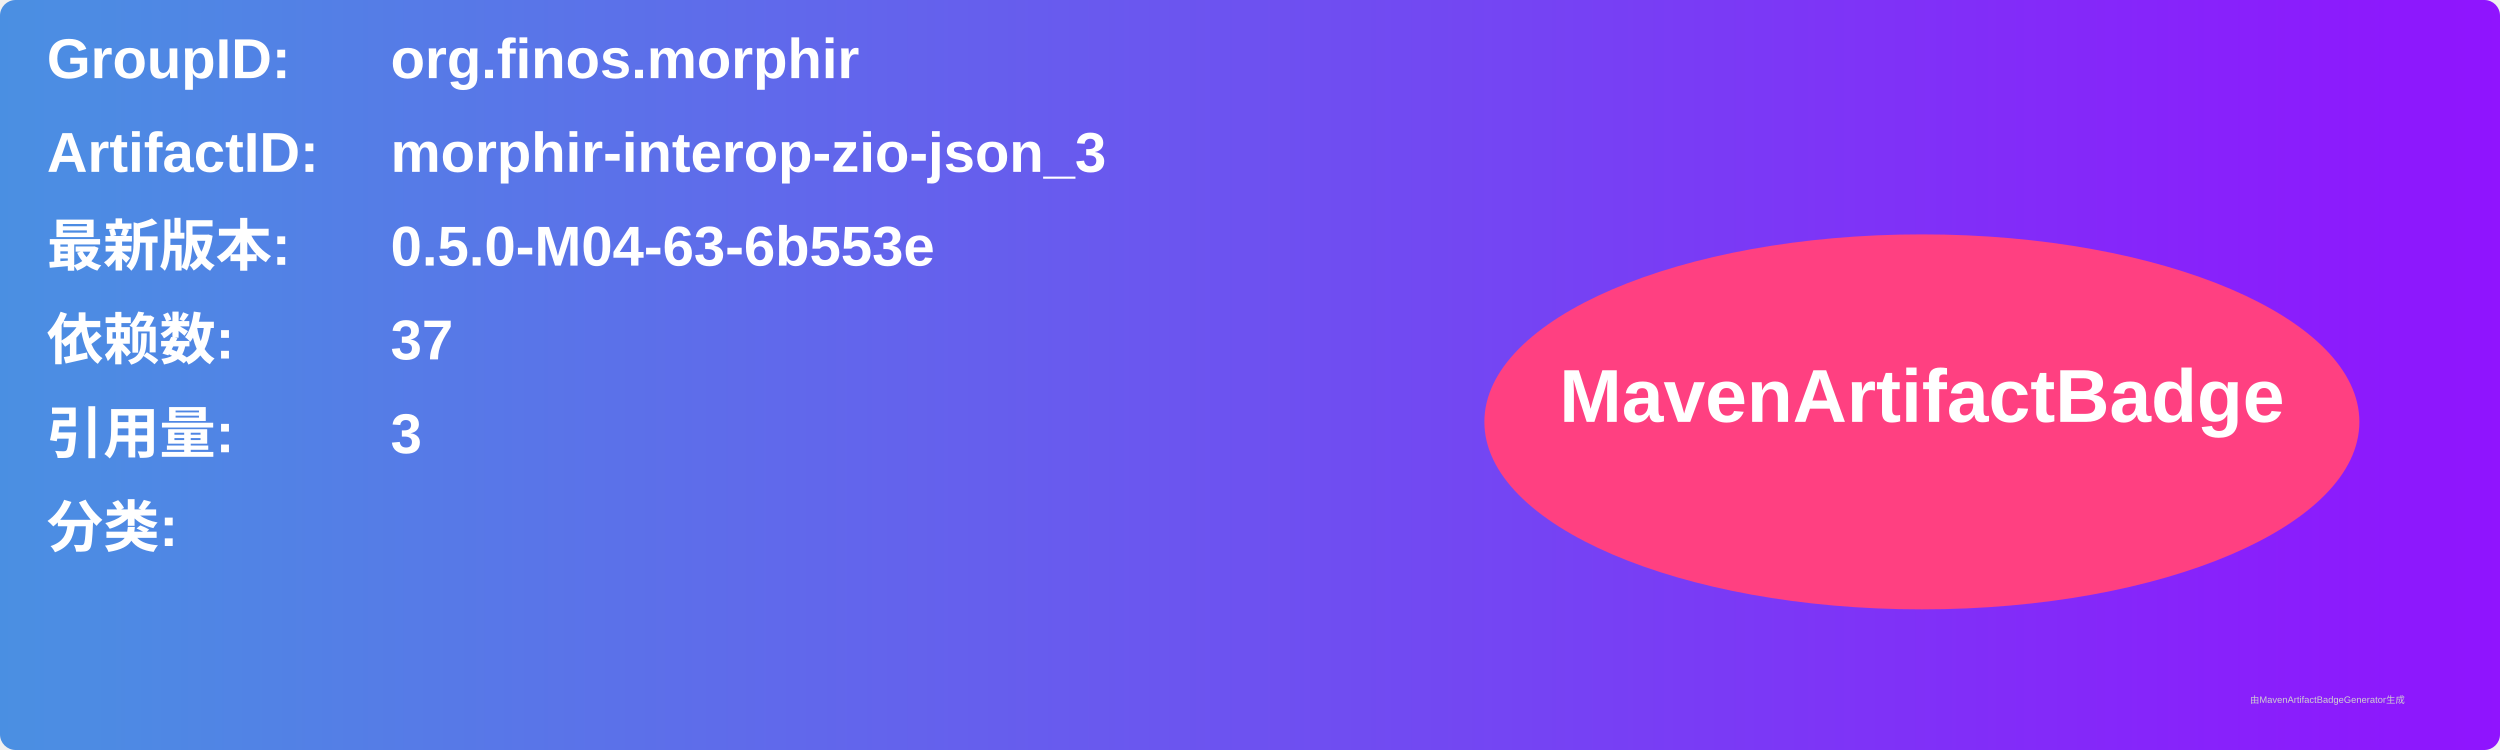
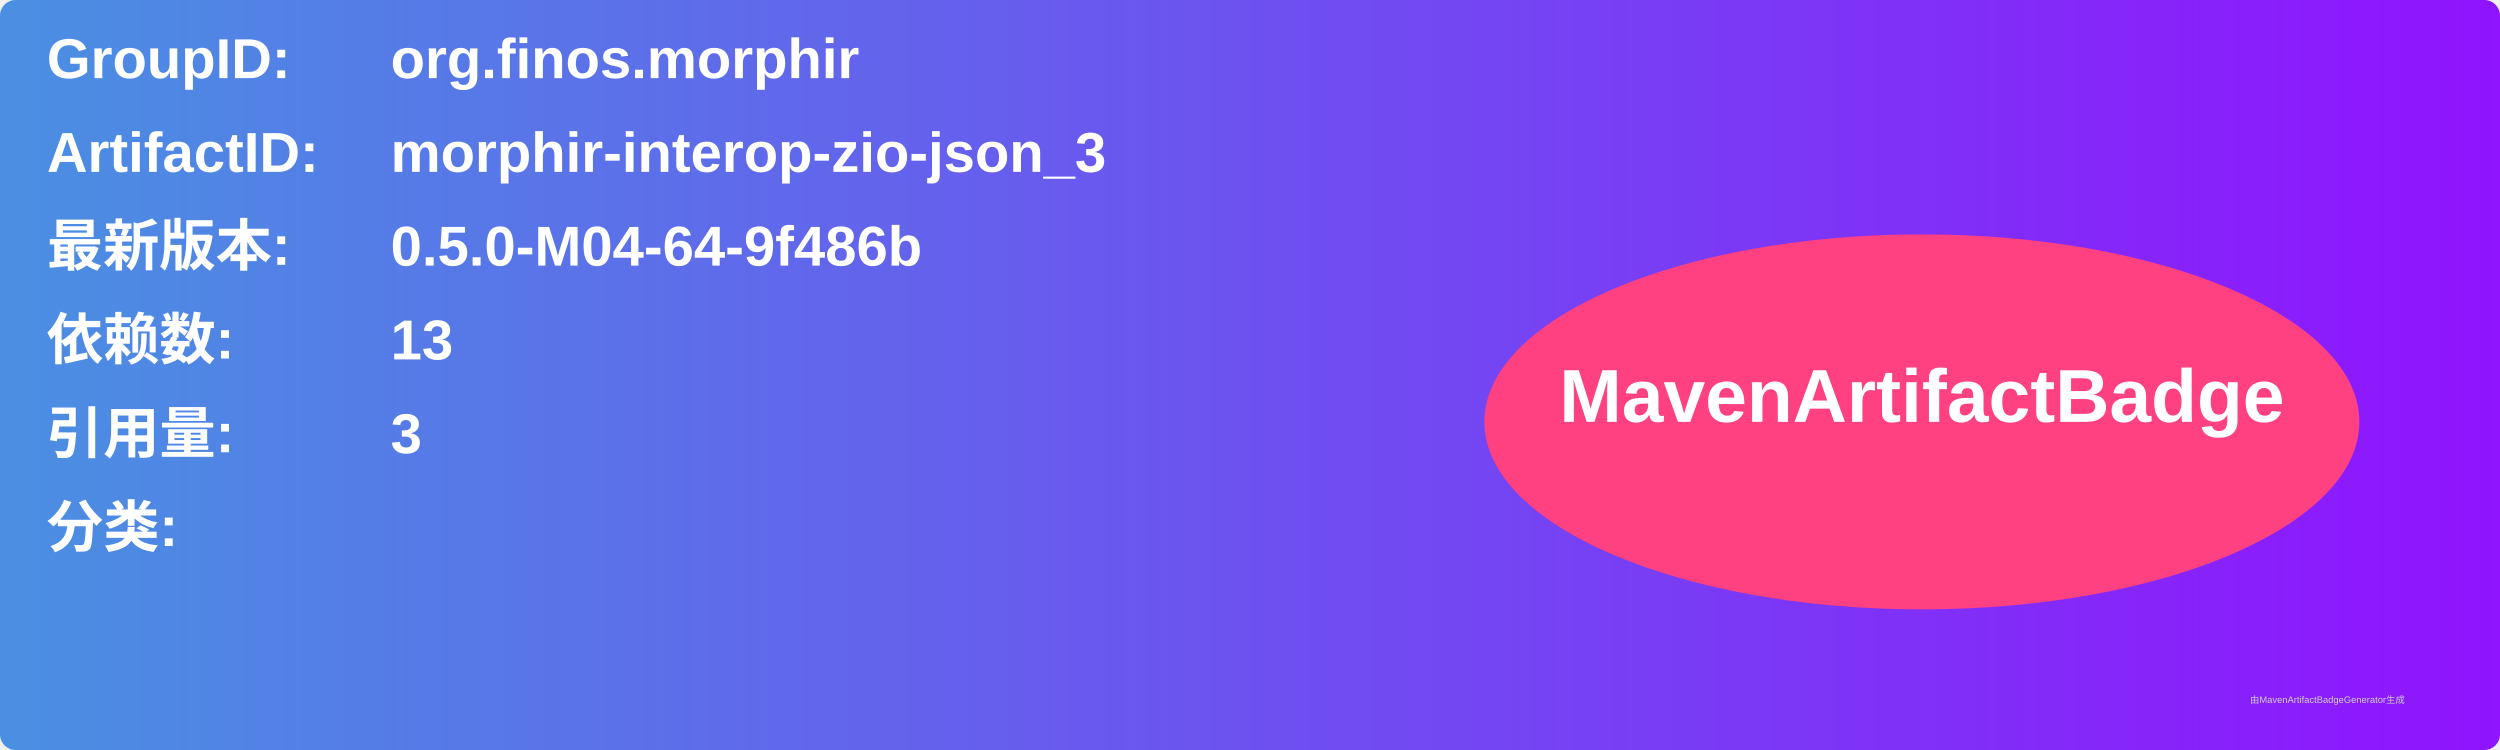
<svg xmlns="http://www.w3.org/2000/svg" width="800" height="240" viewBox="0 0 800 240">
  <linearGradient id="grad" x1="0%" y1="0%" x2="100%" y2="0%">
    <stop offset="0%" stop-color="#4a90e2" />
    <stop offset="100%" stop-color="#9013fe" />
  </linearGradient>
  <rect width="100%" height="100%" rx="5" ry="5" fill="url(#grad)" />
  <g transform="translate(15, 15)">
    <text x="0" y="10" font-family="Arial" font-size="18" fill="white" font-weight="bold" width="260">GroupID:</text>
    <text x="110" y="10" font-family="Arial" font-size="18" fill="white" font-weight="bold" width="460">org.finos.morphir</text>
    <text x="0" y="40" font-family="Arial" font-size="18" fill="white" font-weight="bold" width="260">ArtifactID:</text>
    <text x="110" y="40" font-family="Arial" font-size="18" fill="white" font-weight="bold" width="460">morphir-interop-zio-json_3</text>
    <text x="0" y="70" font-family="Arial" font-size="18" fill="white" font-weight="bold">最新版本:</text>
    <text x="110" y="70" font-family="Arial" font-size="18" fill="white" font-weight="bold">
-       <tspan font-weight="bold">0.5.0-M04-63-6b553e</tspan>
+       <tspan font-weight="bold">0.5.0-M04-64-9f486b</tspan>
    </text>
    <text x="0" y="100" font-family="Arial" font-size="18" fill="white" font-weight="bold">依赖数: </text>
    <text x="110" y="100" font-family="Arial" font-size="18" fill="white">
-       <tspan font-weight="bold">37</tspan>
+       <tspan font-weight="bold">13</tspan>
    </text>
    <text x="0" y="130" font-family="Arial" font-size="18" fill="white" font-weight="bold">引用量: </text>
    <text x="110" y="130" font-family="Arial" font-size="18" fill="white">
      <tspan font-weight="bold">3</tspan>
    </text>
    <text x="0" y="160" font-family="Arial" font-size="18" fill="white" font-weight="bold">分类:</text>
    <text x="10" y="190" font-family="Arial" font-size="10" fill="white">
      <tspan font-weight="bold" />
    </text>
    <ellipse cx="600" cy="120" rx="140" ry="60" fill="#ff4081" />
    <text x="600" y="120" text-anchor="middle" font-family="Arial" font-size="24" fill="white" font-weight="bold">MavenArtifactBadge</text>
  </g>
  <text x="720" y="225" font-family="Arial" font-size="3" fill="#d0d0d0">由MavenArtifactBadgeGenerator生成</text>
</svg>
